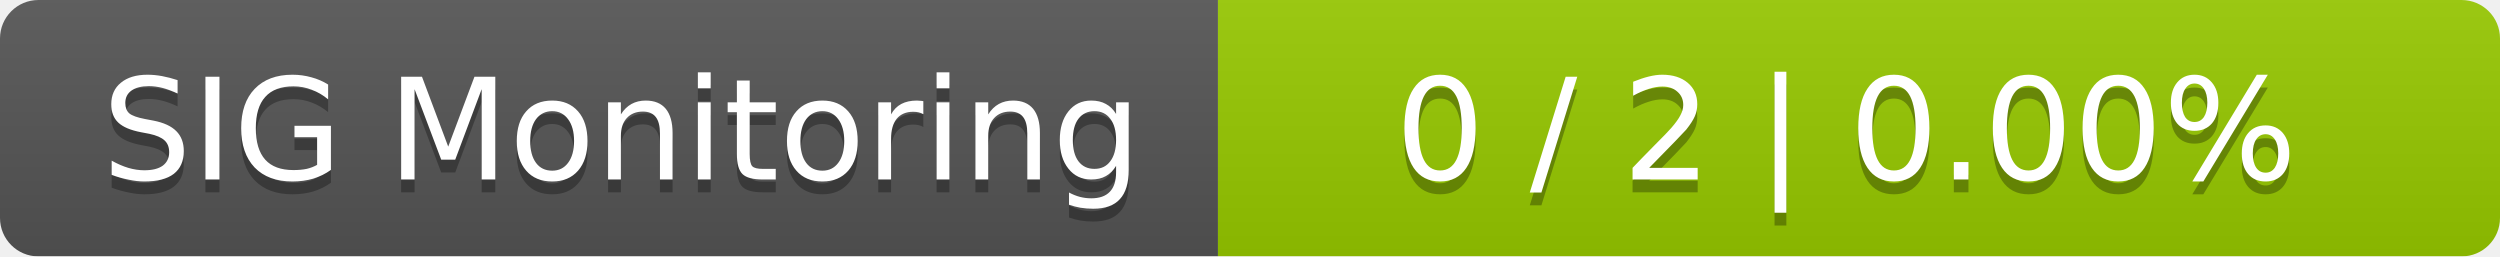
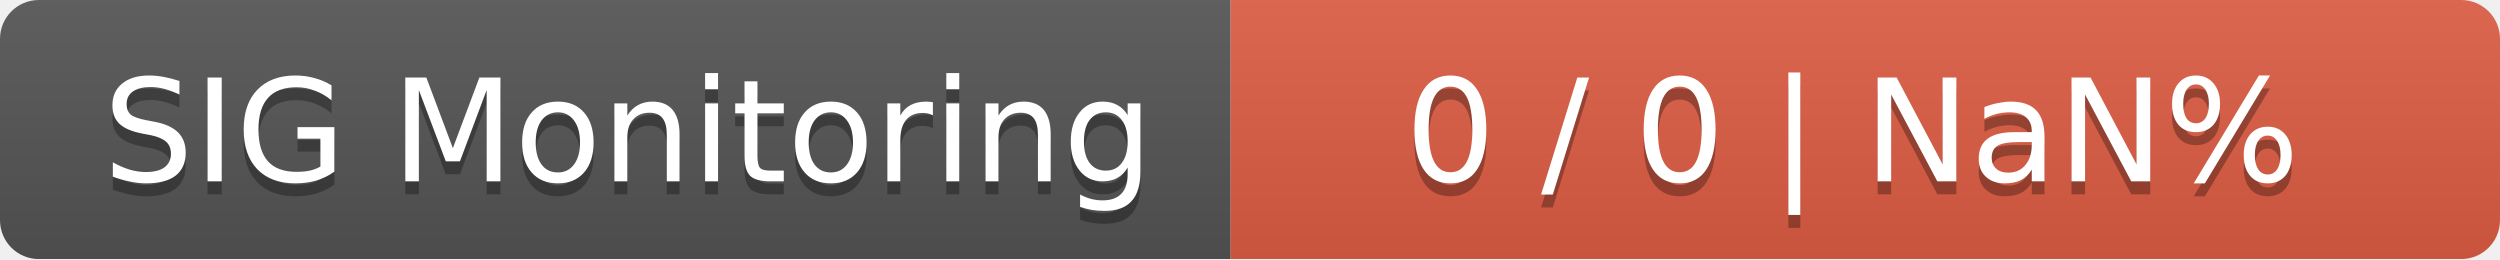
- <svg xmlns="http://www.w3.org/2000/svg" width="195" height="20">
+ <svg xmlns="http://www.w3.org/2000/svg" width="193" height="20">
  <linearGradient id="smooth" x2="0" y2="100%">
    <stop offset="0" stop-color="#bbb" stop-opacity=".1" />
    <stop offset="1" stop-opacity=".1" />
  </linearGradient>
  <mask id="round">
-     <rect width="195" height="20" rx="3" fill="#fff" />
+     <rect width="193" height="20" rx="3" fill="#fff" />
  </mask>
  <g mask="url(#round)">
    <rect width="95" height="20" fill="#555" />
-     <rect x="95" width="100" height="20" fill="#97ca00" />
-     <rect width="195" height="20" fill="url(#smooth)" />
+     <rect x="95" width="98" height="20" fill="#e05d44" />
+     <rect width="193" height="20" fill="url(#smooth)" />
  </g>
  <g fill="#fff" text-anchor="middle" font-family="DejaVu Sans,Verdana,Geneva,sans-serif" font-size="11">
    <text x="48.5" y="15" fill="#010101" fill-opacity=".3">SIG Monitoring</text>
    <text x="48.5" y="14">SIG Monitoring</text>
-     <text x="144" y="15" fill="#010101" fill-opacity=".3">0 / 2    |    0.00%</text>
-     <text x="144" y="14">0 / 2    |    0.00%</text>
+     <text x="143" y="15" fill="#010101" fill-opacity=".3">0 / 0    |    NaN%</text>
+     <text x="143" y="14">0 / 0    |    NaN%</text>
  </g>
</svg>
